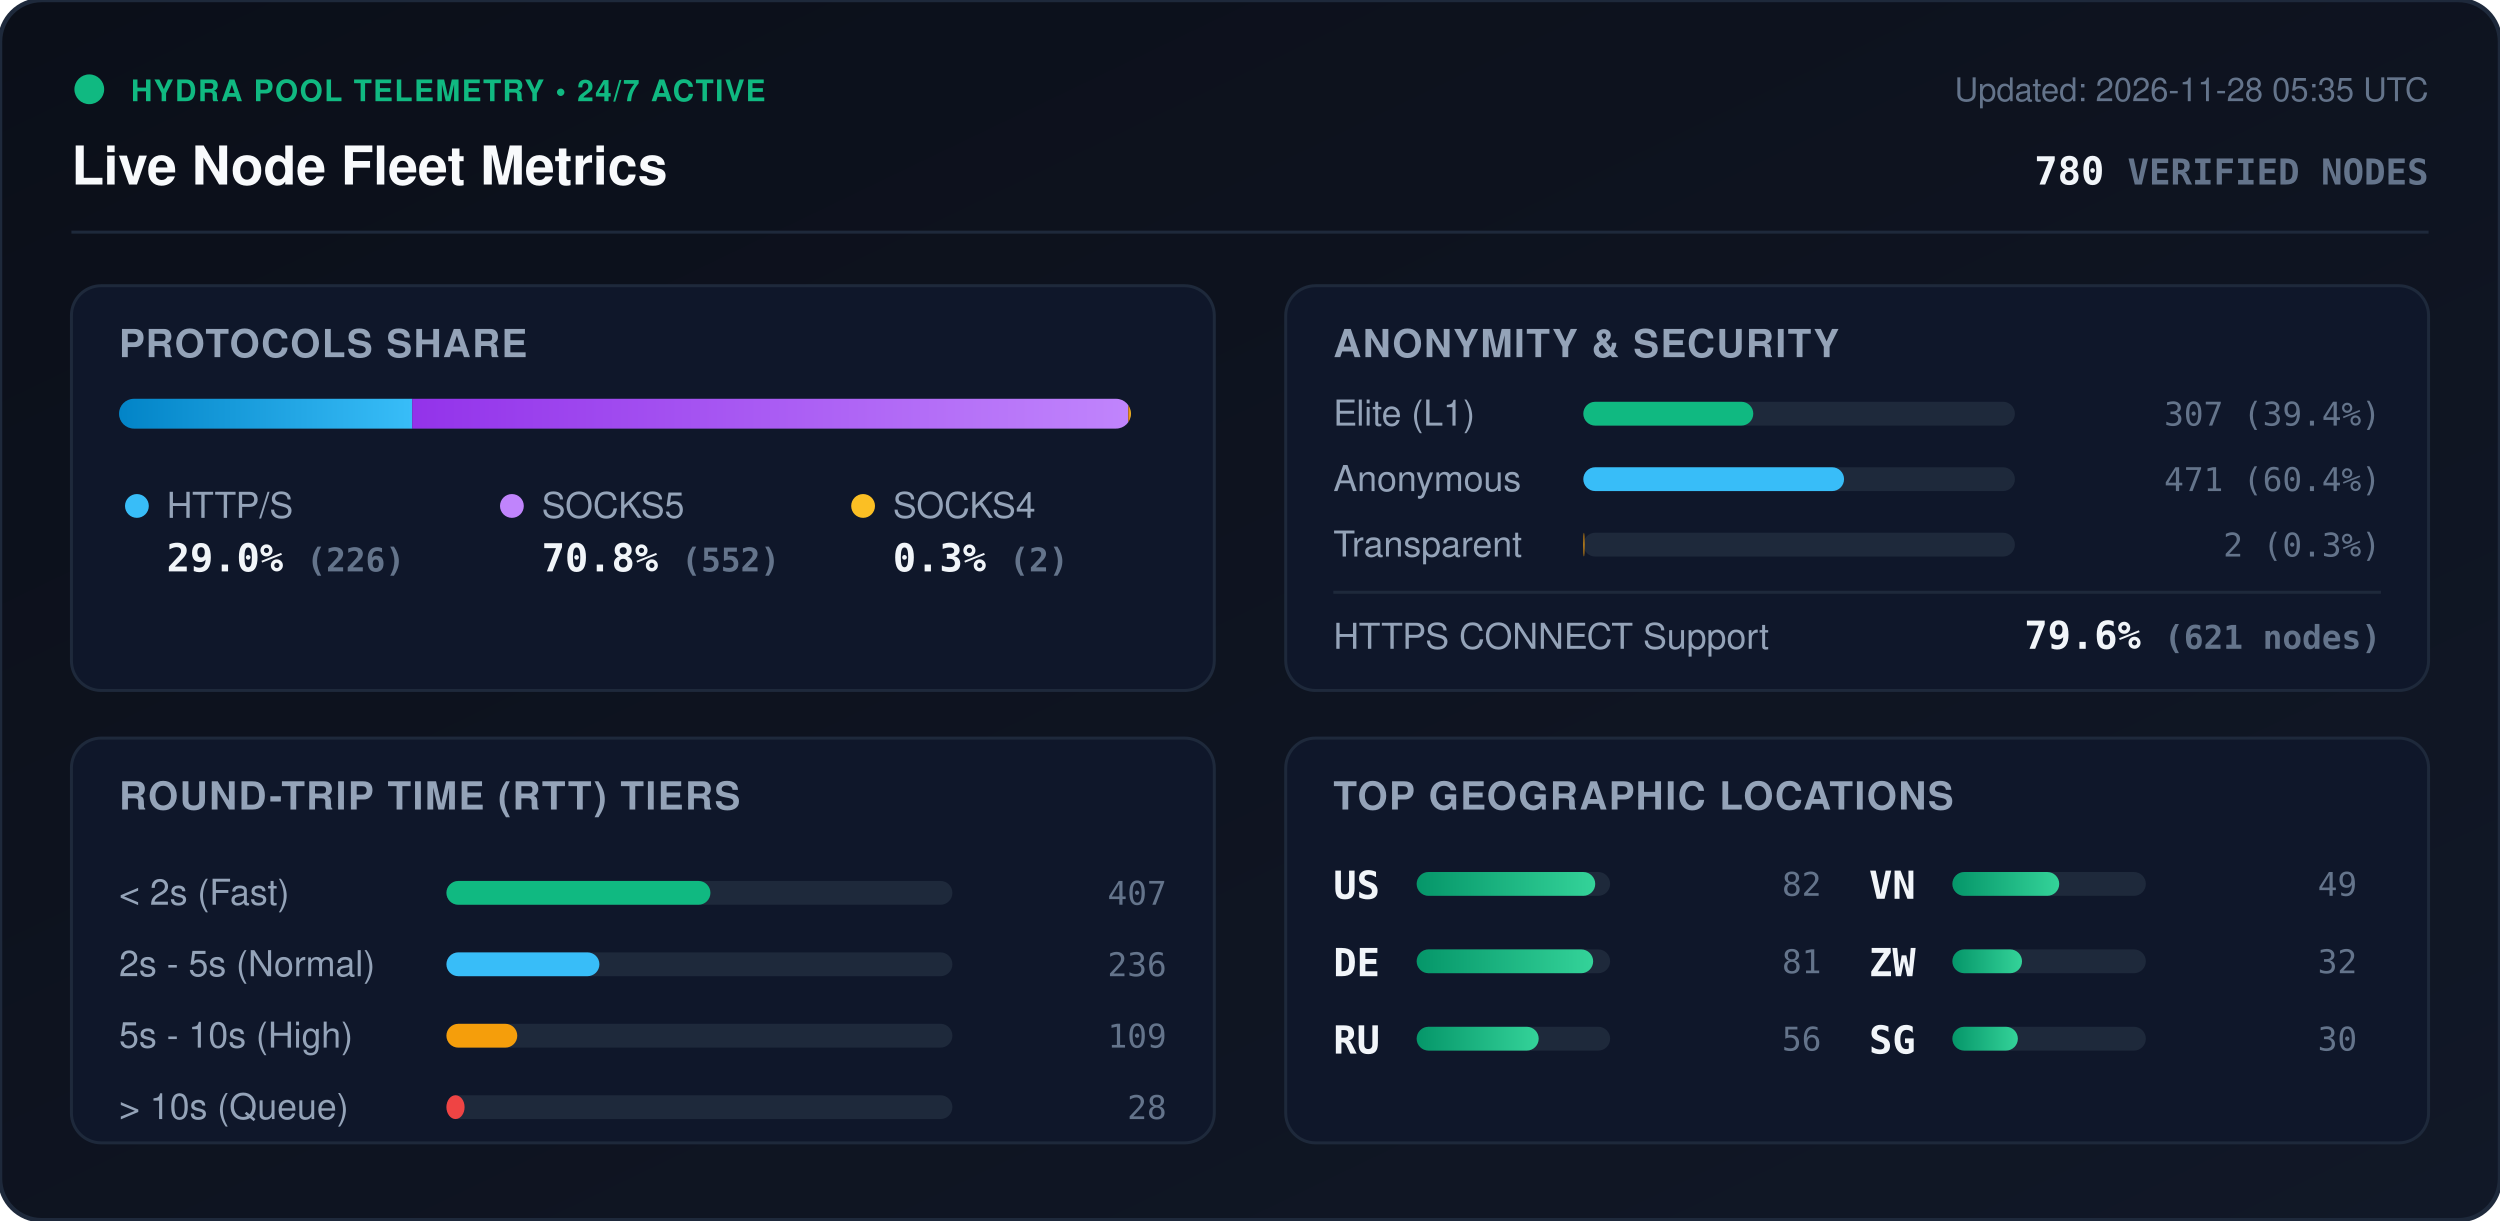
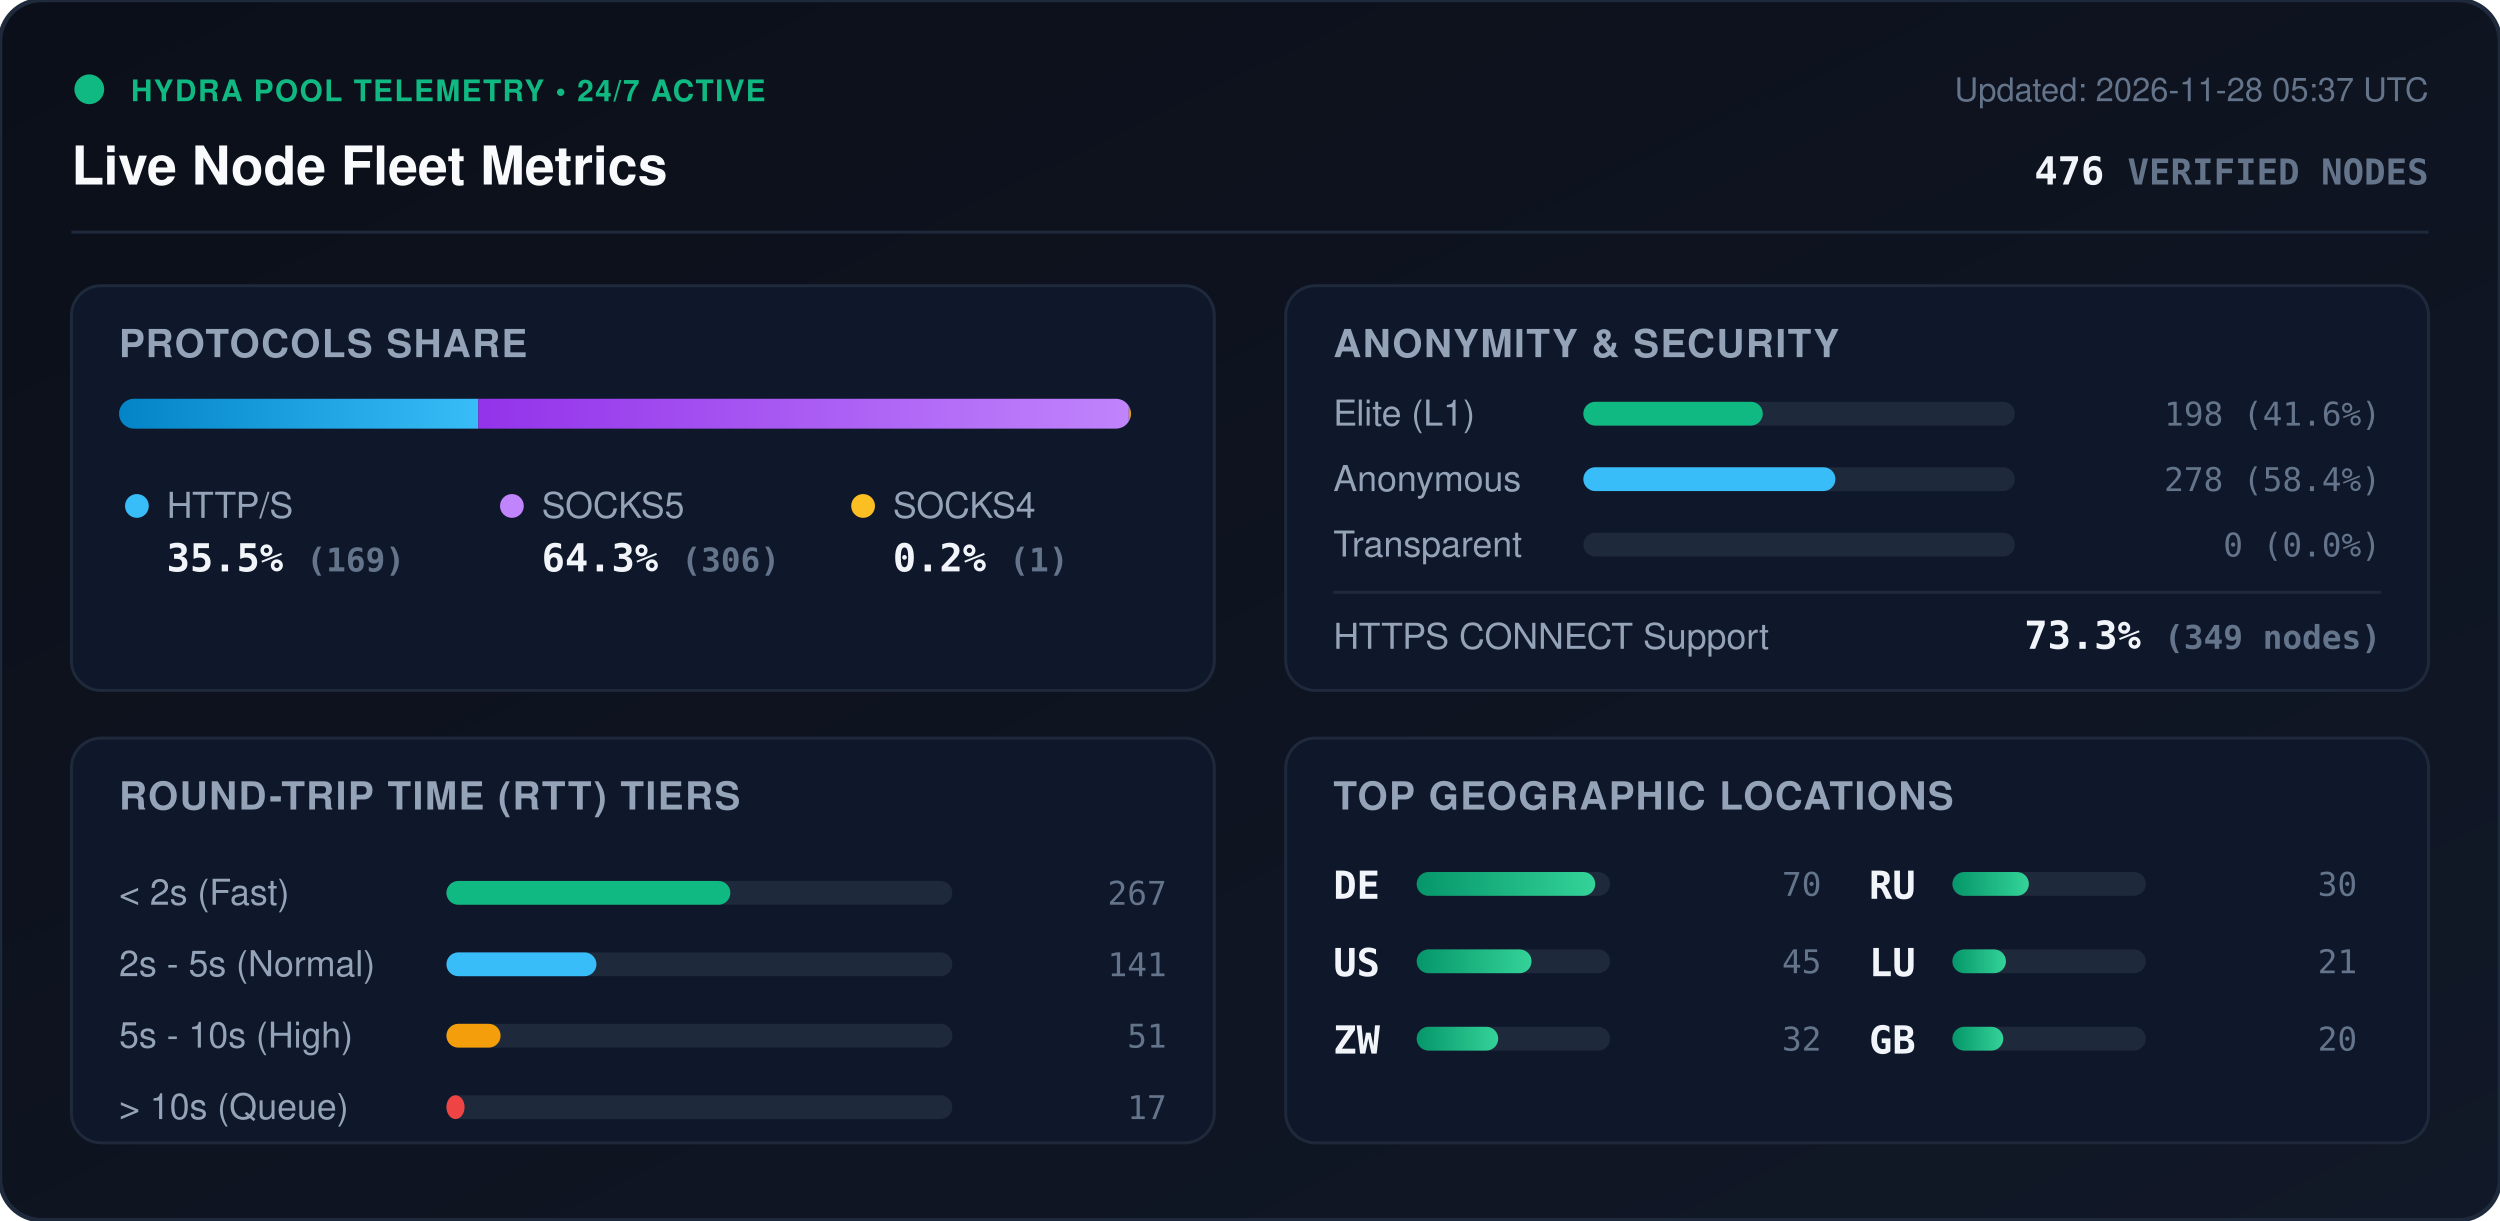
<svg xmlns="http://www.w3.org/2000/svg" viewBox="0 0 840 410" width="840" height="410" style="max-width: 100%; height: auto;">
  <defs>
    <linearGradient id="bg" x1="0%" y1="0%" x2="100%" y2="100%">
      <stop offset="0%" stop-color="#0b0f19" />
      <stop offset="100%" stop-color="#111827" />
    </linearGradient>
    <linearGradient id="bar-http" x1="0%" y1="0%" x2="100%" y2="0%">
      <stop offset="0%" stop-color="#0284c7" />
      <stop offset="100%" stop-color="#38bdf8" />
    </linearGradient>
    <linearGradient id="bar-socks5" x1="0%" y1="0%" x2="100%" y2="0%">
      <stop offset="0%" stop-color="#9333ea" />
      <stop offset="100%" stop-color="#c084fc" />
    </linearGradient>
    <linearGradient id="bar-socks4" x1="0%" y1="0%" x2="100%" y2="0%">
      <stop offset="0%" stop-color="#d97706" />
      <stop offset="100%" stop-color="#fbbf24" />
    </linearGradient>
    <linearGradient id="bar-green" x1="0%" y1="0%" x2="100%" y2="0%">
      <stop offset="0%" stop-color="#059669" />
      <stop offset="100%" stop-color="#34d399" />
    </linearGradient>
    <clipPath id="prog-track-clip">
      <rect width="340.0" height="10" rx="5" />
    </clipPath>
    <style>
      .title { font: 700 18px -apple-system, BlinkMacSystemFont, 'Segoe UI', Helvetica, Arial, sans-serif; fill: #f8fafc; }
      .sub { font: 500 11px -apple-system, BlinkMacSystemFont, 'Segoe UI', Helvetica, Arial, sans-serif; fill: #64748b; }
      .section-hdr { font: 600 13px -apple-system, BlinkMacSystemFont, 'Segoe UI', Helvetica, Arial, sans-serif; fill: #94a3b8; letter-spacing: 0.5px; }
      .metric-val { font: 700 13px -apple-system, BlinkMacSystemFont, 'Segoe UI', Helvetica, Arial, sans-serif; fill: #f1f5f9; }
      .metric-lbl { font: 500 12px -apple-system, BlinkMacSystemFont, 'Segoe UI', Helvetica, Arial, sans-serif; fill: #94a3b8; }
      .badge-txt { font: 700 10px -apple-system, BlinkMacSystemFont, 'Segoe UI', Helvetica, Arial, sans-serif; fill: #10b981; letter-spacing: 0.5px; }
      .mono { font-family: ui-monospace, SFMono-Regular, Menlo, Monaco, Consolas, monospace; }
      .pulse { animation: beacon 2s infinite ease-in-out; }
      @keyframes beacon { 0%, 100% { opacity: 1; } 50% { opacity: 0.35; } }
    </style>
  </defs>
  <rect width="840" height="410" rx="14" fill="url(#bg)" stroke="#1e293b" stroke-width="1.5" />
  <g transform="translate(24, 24)">
    <circle cx="6" cy="6" r="5" fill="#10b981" class="pulse" />
    <text x="20" y="10" class="badge-txt">HYDRA POOL TELEMETRY • 24/7 ACTIVE</text>
    <text x="0" y="38" class="title">Live Node Fleet Metrics</text>
-     <text x="792" y="10" text-anchor="end" class="sub">Updated: 2026-11-28 05:35 UTC</text>
-     <text x="792" y="38" text-anchor="end" class="metric-val mono" fill="#38bdf8">780 <tspan font-size="12" fill="#64748b">VERIFIED NODES</tspan>
+     <text x="792" y="10" text-anchor="end" class="sub">Updated: 2026-11-28 05:37 UTC</text>
+     <text x="792" y="38" text-anchor="end" class="metric-val mono" fill="#38bdf8">476 <tspan font-size="12" fill="#64748b">VERIFIED NODES</tspan>
    </text>
  </g>
  <line x1="24" y1="78" x2="816" y2="78" stroke="#1e293b" stroke-width="1" />
  <g transform="translate(24, 96)">
    <rect width="384" height="136" rx="10" fill="#0f172a" stroke="#1e293b" />
    <text x="16" y="24" class="section-hdr">PROTOCOLS SHARE</text>
    <g transform="translate(16, 38)">
      <rect width="340.0" height="10" rx="5" fill="#1e293b" />
      <g clip-path="url(#prog-track-clip)">
-         <rect x="0" width="98.5" height="10" fill="url(#bar-http)" />
-         <rect x="98.5" width="240.6" height="10" fill="url(#bar-socks5)" />
-         <rect x="339.1" width="0.9" height="10" fill="url(#bar-socks4)" />
+         <rect x="0" width="120.7" height="10" fill="url(#bar-http)" />
+         <rect x="120.7" width="218.6" height="10" fill="url(#bar-socks5)" />
+         <rect x="339.3" width="0.7" height="10" fill="url(#bar-socks4)" />
      </g>
    </g>
    <g transform="translate(16, 68)">
      <circle cx="6" cy="6" r="4" fill="#38bdf8" />
      <text x="16" y="10" class="metric-lbl">HTTP/S</text>
-       <text x="16" y="28" class="metric-val mono">29.0% <tspan font-size="11" fill="#64748b">(226)</tspan>
+       <text x="16" y="28" class="metric-val mono">35.5% <tspan font-size="11" fill="#64748b">(169)</tspan>
      </text>
      <circle cx="132" cy="6" r="4" fill="#c084fc" />
      <text x="142" y="10" class="metric-lbl">SOCKS5</text>
-       <text x="142" y="28" class="metric-val mono">70.8% <tspan font-size="11" fill="#64748b">(552)</tspan>
+       <text x="142" y="28" class="metric-val mono">64.3% <tspan font-size="11" fill="#64748b">(306)</tspan>
      </text>
      <circle cx="250" cy="6" r="4" fill="#fbbf24" />
      <text x="260" y="10" class="metric-lbl">SOCKS4</text>
-       <text x="260" y="28" class="metric-val mono">0.3% <tspan font-size="11" fill="#64748b">(2)</tspan>
+       <text x="260" y="28" class="metric-val mono">0.2% <tspan font-size="11" fill="#64748b">(1)</tspan>
      </text>
    </g>
  </g>
  <g transform="translate(432, 96)">
    <rect width="384" height="136" rx="10" fill="#0f172a" stroke="#1e293b" />
    <text x="16" y="24" class="section-hdr">ANONYMITY &amp; SECURITY</text>
    <text x="16" y="47" class="metric-lbl">Elite (L1)</text>
    <rect x="100" y="39" width="145.0" height="8" rx="4" fill="#1e293b" />
-     <rect x="100" y="39" width="57.1" height="8" rx="4" fill="#10b981" />
-     <text x="368" y="47" text-anchor="end" class="mono sub" fill="#e2e8f0">307 (39.4%)</text>
+     <rect x="100" y="39" width="60.3" height="8" rx="4" fill="#10b981" />
+     <text x="368" y="47" text-anchor="end" class="mono sub" fill="#e2e8f0">198 (41.6%)</text>
    <text x="16" y="69" class="metric-lbl">Anonymous</text>
    <rect x="100" y="61" width="145.0" height="8" rx="4" fill="#1e293b" />
-     <rect x="100" y="61" width="87.6" height="8" rx="4" fill="#38bdf8" />
-     <text x="368" y="69" text-anchor="end" class="mono sub" fill="#e2e8f0">471 (60.4%)</text>
+     <rect x="100" y="61" width="84.7" height="8" rx="4" fill="#38bdf8" />
+     <text x="368" y="69" text-anchor="end" class="mono sub" fill="#e2e8f0">278 (58.4%)</text>
    <text x="16" y="91" class="metric-lbl">Transparent</text>
    <rect x="100" y="83" width="145.0" height="8" rx="4" fill="#1e293b" />
-     <rect x="100" y="83" width="0.4" height="8" rx="4" fill="#f59e0b" />
-     <text x="368" y="91" text-anchor="end" class="mono sub" fill="#e2e8f0">2 (0.3%)</text>
+     <rect x="100" y="83" width="0.0" height="8" rx="4" fill="#f59e0b" />
+     <text x="368" y="91" text-anchor="end" class="mono sub" fill="#e2e8f0">0 (0.0%)</text>
    <line x1="16" y1="103" x2="368" y2="103" stroke="#1e293b" stroke-width="1" />
    <text x="16" y="122" class="metric-lbl">HTTPS CONNECT Support</text>
-     <text x="368" y="122" text-anchor="end" class="metric-val mono" fill="#34d399">79.6% <tspan font-size="11" fill="#64748b">(621 nodes)</tspan>
+     <text x="368" y="122" text-anchor="end" class="metric-val mono" fill="#34d399">73.3% <tspan font-size="11" fill="#64748b">(349 nodes)</tspan>
    </text>
  </g>
  <g transform="translate(24, 248)">
    <rect width="384" height="136" rx="10" fill="#0f172a" stroke="#1e293b" />
    <text x="16" y="24" class="section-hdr">ROUND-TRIP TIME (RTT) TIERS</text>
    <g transform="translate(16, 42)">
      <text x="0" y="14" class="metric-lbl">&lt; 2s (Fast)</text>
      <rect x="110" y="6" width="170" height="8" rx="4" fill="#1e293b" />
-       <rect x="110" y="6" width="88.7" height="8" rx="4" fill="#10b981" />
-       <text x="352" y="14" text-anchor="end" class="mono sub">407</text>
+       <rect x="110" y="6" width="95.4" height="8" rx="4" fill="#10b981" />
+       <text x="352" y="14" text-anchor="end" class="mono sub">267</text>
      <text x="0" y="38" class="metric-lbl">2s - 5s (Normal)</text>
      <rect x="110" y="30" width="170" height="8" rx="4" fill="#1e293b" />
-       <rect x="110" y="30" width="51.4" height="8" rx="4" fill="#38bdf8" />
-       <text x="352" y="38" text-anchor="end" class="mono sub">236</text>
+       <rect x="110" y="30" width="50.4" height="8" rx="4" fill="#38bdf8" />
+       <text x="352" y="38" text-anchor="end" class="mono sub">141</text>
      <text x="0" y="62" class="metric-lbl">5s - 10s (High)</text>
      <rect x="110" y="54" width="170" height="8" rx="4" fill="#1e293b" />
-       <rect x="110" y="54" width="23.8" height="8" rx="4" fill="#f59e0b" />
-       <text x="352" y="62" text-anchor="end" class="mono sub">109</text>
+       <rect x="110" y="54" width="18.2" height="8" rx="4" fill="#f59e0b" />
+       <text x="352" y="62" text-anchor="end" class="mono sub">51</text>
      <text x="0" y="86" class="metric-lbl">&gt; 10s (Queue)</text>
      <rect x="110" y="78" width="170" height="8" rx="4" fill="#1e293b" />
      <rect x="110" y="78" width="6.1" height="8" rx="4" fill="#ef4444" />
-       <text x="352" y="86" text-anchor="end" class="mono sub">28</text>
+       <text x="352" y="86" text-anchor="end" class="mono sub">17</text>
    </g>
  </g>
  <g transform="translate(432, 248)">
    <rect width="384" height="136" rx="10" fill="#0f172a" stroke="#1e293b" />
    <text x="16" y="24" class="section-hdr">TOP GEOGRAPHIC LOCATIONS</text>
    <g transform="translate(16, 42)">
      <g transform="translate(0, 0)">
+         <text x="0" y="12" class="mono metric-val" font-size="12">DE</text>
+         <rect x="28" y="3" width="65" height="8" rx="4" fill="#1e293b" />
+         <rect x="28" y="3" width="60.0" height="8" rx="4" fill="url(#bar-green)" />
+         <text x="164" y="11" text-anchor="end" class="mono sub">70</text>
+       </g>
+       <g transform="translate(0, 26)">
        <text x="0" y="12" class="mono metric-val" font-size="12">US</text>
        <rect x="28" y="3" width="65" height="8" rx="4" fill="#1e293b" />
-         <rect x="28" y="3" width="60.0" height="8" rx="4" fill="url(#bar-green)" />
-         <text x="164" y="11" text-anchor="end" class="mono sub">82</text>
-       </g>
-       <g transform="translate(0, 26)">
-         <text x="0" y="12" class="mono metric-val" font-size="12">DE</text>
-         <rect x="28" y="3" width="65" height="8" rx="4" fill="#1e293b" />
-         <rect x="28" y="3" width="59.3" height="8" rx="4" fill="url(#bar-green)" />
-         <text x="164" y="11" text-anchor="end" class="mono sub">81</text>
+         <rect x="28" y="3" width="38.6" height="8" rx="4" fill="url(#bar-green)" />
+         <text x="164" y="11" text-anchor="end" class="mono sub">45</text>
      </g>
      <g transform="translate(0, 52)">
+         <text x="0" y="12" class="mono metric-val" font-size="12">ZW</text>
+         <rect x="28" y="3" width="65" height="8" rx="4" fill="#1e293b" />
+         <rect x="28" y="3" width="27.4" height="8" rx="4" fill="url(#bar-green)" />
+         <text x="164" y="11" text-anchor="end" class="mono sub">32</text>
+       </g>
+       <g transform="translate(180, 0)">
        <text x="0" y="12" class="mono metric-val" font-size="12">RU</text>
        <rect x="28" y="3" width="65" height="8" rx="4" fill="#1e293b" />
-         <rect x="28" y="3" width="41.0" height="8" rx="4" fill="url(#bar-green)" />
-         <text x="164" y="11" text-anchor="end" class="mono sub">56</text>
-       </g>
-       <g transform="translate(180, 0)">
-         <text x="0" y="12" class="mono metric-val" font-size="12">VN</text>
-         <rect x="28" y="3" width="65" height="8" rx="4" fill="#1e293b" />
-         <rect x="28" y="3" width="35.9" height="8" rx="4" fill="url(#bar-green)" />
-         <text x="164" y="11" text-anchor="end" class="mono sub">49</text>
+         <rect x="28" y="3" width="25.7" height="8" rx="4" fill="url(#bar-green)" />
+         <text x="164" y="11" text-anchor="end" class="mono sub">30</text>
      </g>
      <g transform="translate(180, 26)">
-         <text x="0" y="12" class="mono metric-val" font-size="12">ZW</text>
+         <text x="0" y="12" class="mono metric-val" font-size="12">LU</text>
        <rect x="28" y="3" width="65" height="8" rx="4" fill="#1e293b" />
-         <rect x="28" y="3" width="23.4" height="8" rx="4" fill="url(#bar-green)" />
-         <text x="164" y="11" text-anchor="end" class="mono sub">32</text>
+         <rect x="28" y="3" width="18.0" height="8" rx="4" fill="url(#bar-green)" />
+         <text x="164" y="11" text-anchor="end" class="mono sub">21</text>
      </g>
      <g transform="translate(180, 52)">
-         <text x="0" y="12" class="mono metric-val" font-size="12">SG</text>
+         <text x="0" y="12" class="mono metric-val" font-size="12">GB</text>
        <rect x="28" y="3" width="65" height="8" rx="4" fill="#1e293b" />
-         <rect x="28" y="3" width="22.0" height="8" rx="4" fill="url(#bar-green)" />
-         <text x="164" y="11" text-anchor="end" class="mono sub">30</text>
+         <rect x="28" y="3" width="17.1" height="8" rx="4" fill="url(#bar-green)" />
+         <text x="164" y="11" text-anchor="end" class="mono sub">20</text>
      </g>
    </g>
  </g>
</svg>
